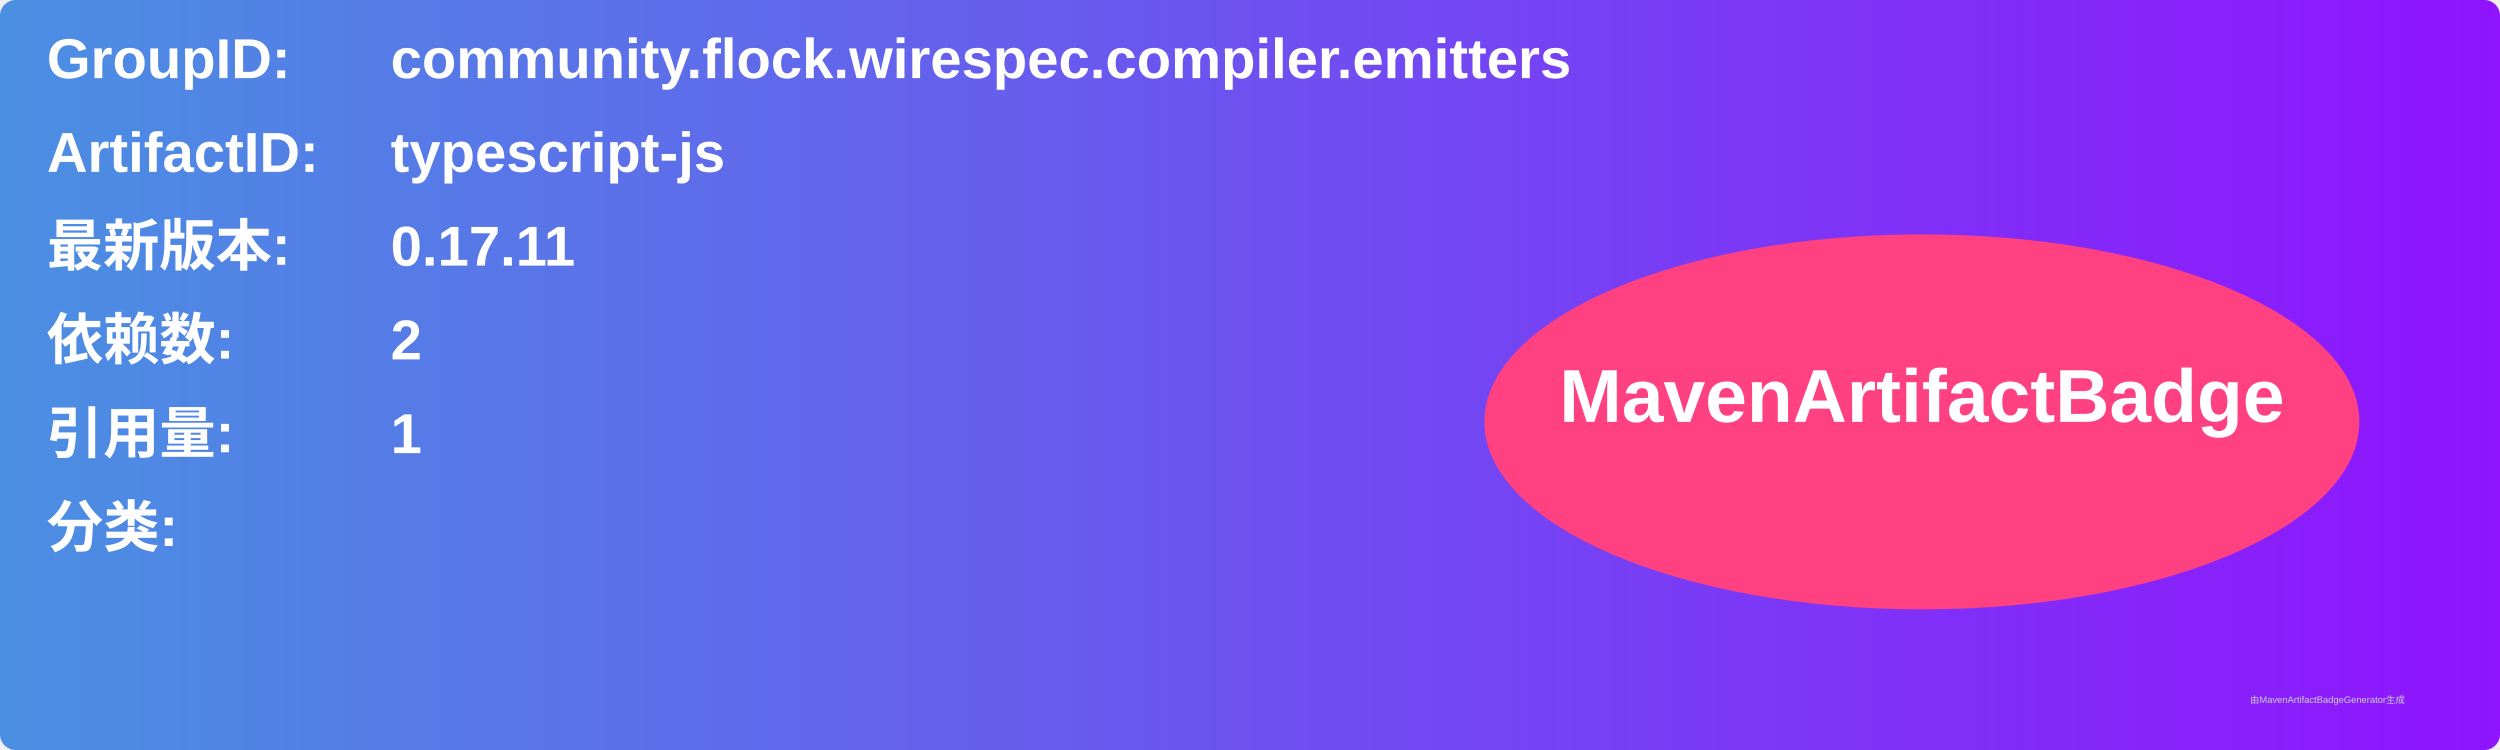
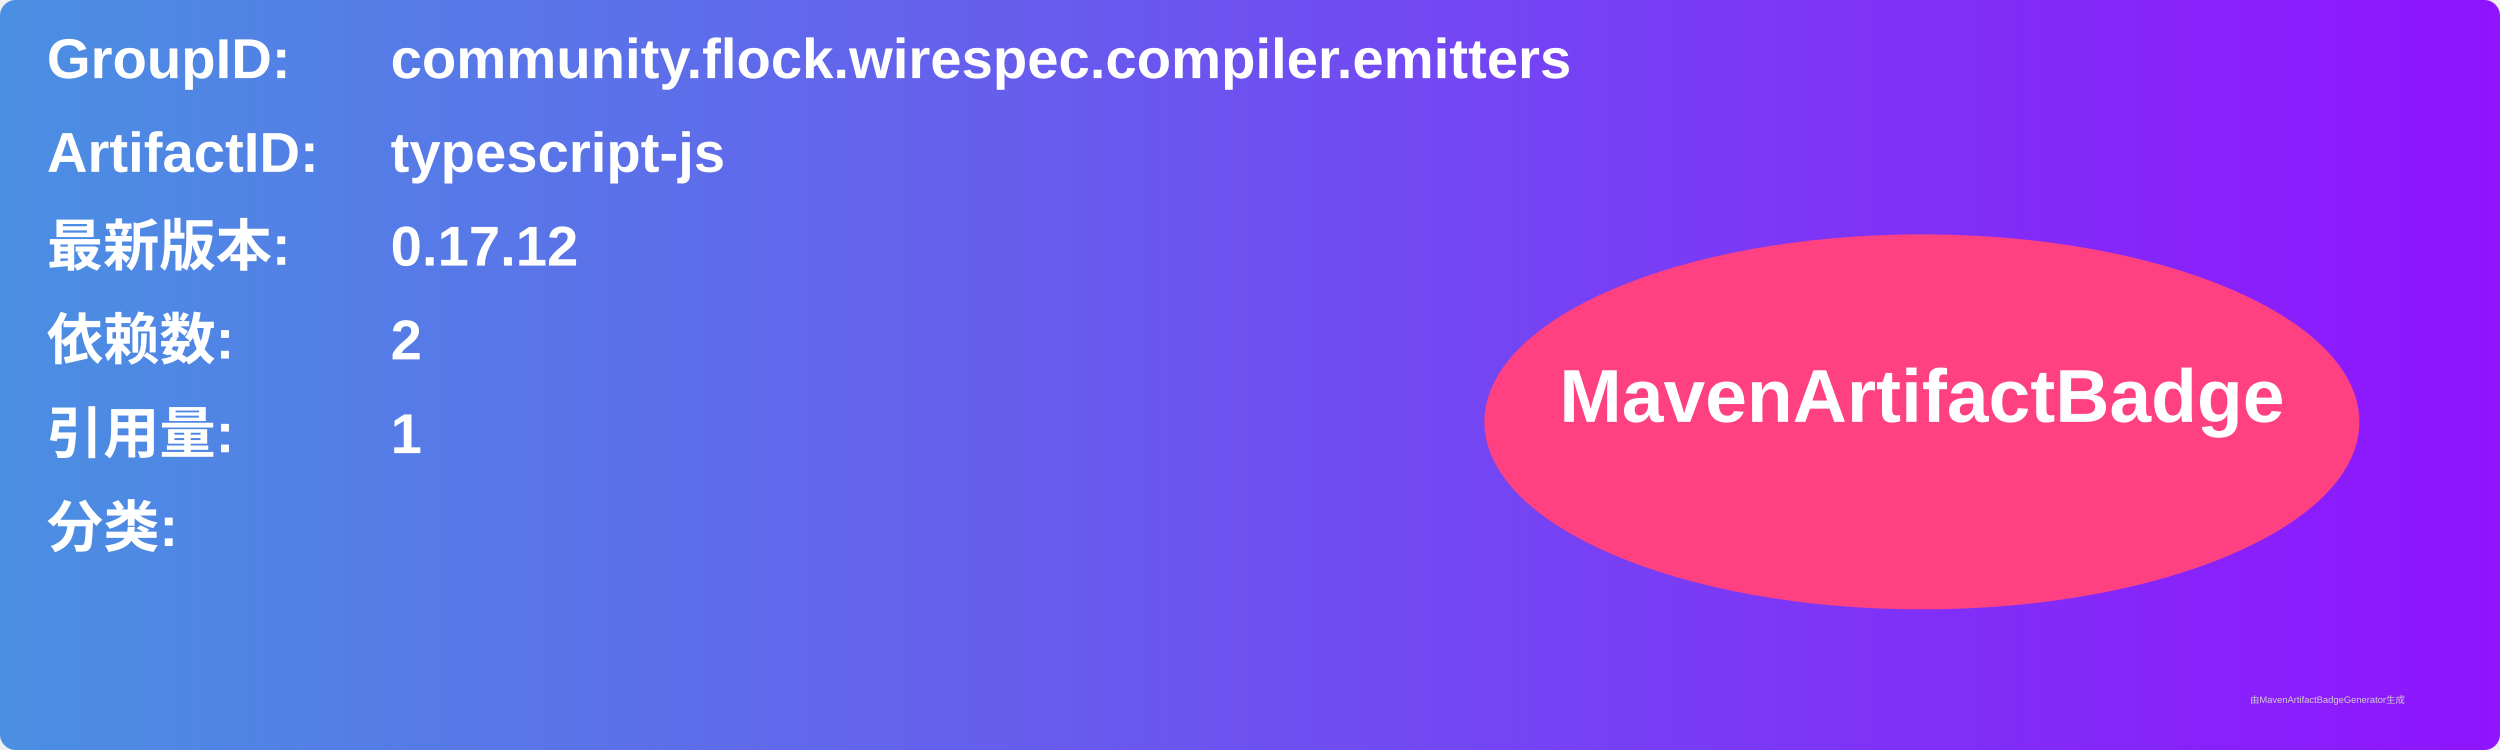
<svg xmlns="http://www.w3.org/2000/svg" width="800" height="240" viewBox="0 0 800 240">
  <linearGradient id="grad" x1="0%" y1="0%" x2="100%" y2="0%">
    <stop offset="0%" stop-color="#4a90e2" />
    <stop offset="100%" stop-color="#9013fe" />
  </linearGradient>
  <rect width="100%" height="100%" rx="5" ry="5" fill="url(#grad)" />
  <g transform="translate(15, 15)">
    <text x="0" y="10" font-family="Arial" font-size="18" fill="white" font-weight="bold" width="260">GroupID:</text>
    <text x="110" y="10" font-family="Arial" font-size="18" fill="white" font-weight="bold" width="460">community.flock.wirespec.compiler.emitters</text>
    <text x="0" y="40" font-family="Arial" font-size="18" fill="white" font-weight="bold" width="260">ArtifactID:</text>
    <text x="110" y="40" font-family="Arial" font-size="18" fill="white" font-weight="bold" width="460">typescript-js</text>
    <text x="0" y="70" font-family="Arial" font-size="18" fill="white" font-weight="bold">最新版本:</text>
    <text x="110" y="70" font-family="Arial" font-size="18" fill="white" font-weight="bold">
-       <tspan font-weight="bold">0.17.11</tspan>
+       <tspan font-weight="bold">0.17.12</tspan>
    </text>
    <text x="0" y="100" font-family="Arial" font-size="18" fill="white" font-weight="bold">依赖数: </text>
    <text x="110" y="100" font-family="Arial" font-size="18" fill="white">
      <tspan font-weight="bold">2</tspan>
    </text>
    <text x="0" y="130" font-family="Arial" font-size="18" fill="white" font-weight="bold">引用量: </text>
    <text x="110" y="130" font-family="Arial" font-size="18" fill="white">
      <tspan font-weight="bold">1</tspan>
    </text>
    <text x="0" y="160" font-family="Arial" font-size="18" fill="white" font-weight="bold">分类:</text>
    <text x="10" y="190" font-family="Arial" font-size="10" fill="white">
      <tspan font-weight="bold" />
    </text>
    <ellipse cx="600" cy="120" rx="140" ry="60" fill="#ff4081" />
    <text x="600" y="120" text-anchor="middle" font-family="Arial" font-size="24" fill="white" font-weight="bold">MavenArtifactBadge</text>
  </g>
  <text x="720" y="225" font-family="Arial" font-size="3" fill="#d0d0d0">由MavenArtifactBadgeGenerator生成</text>
</svg>
